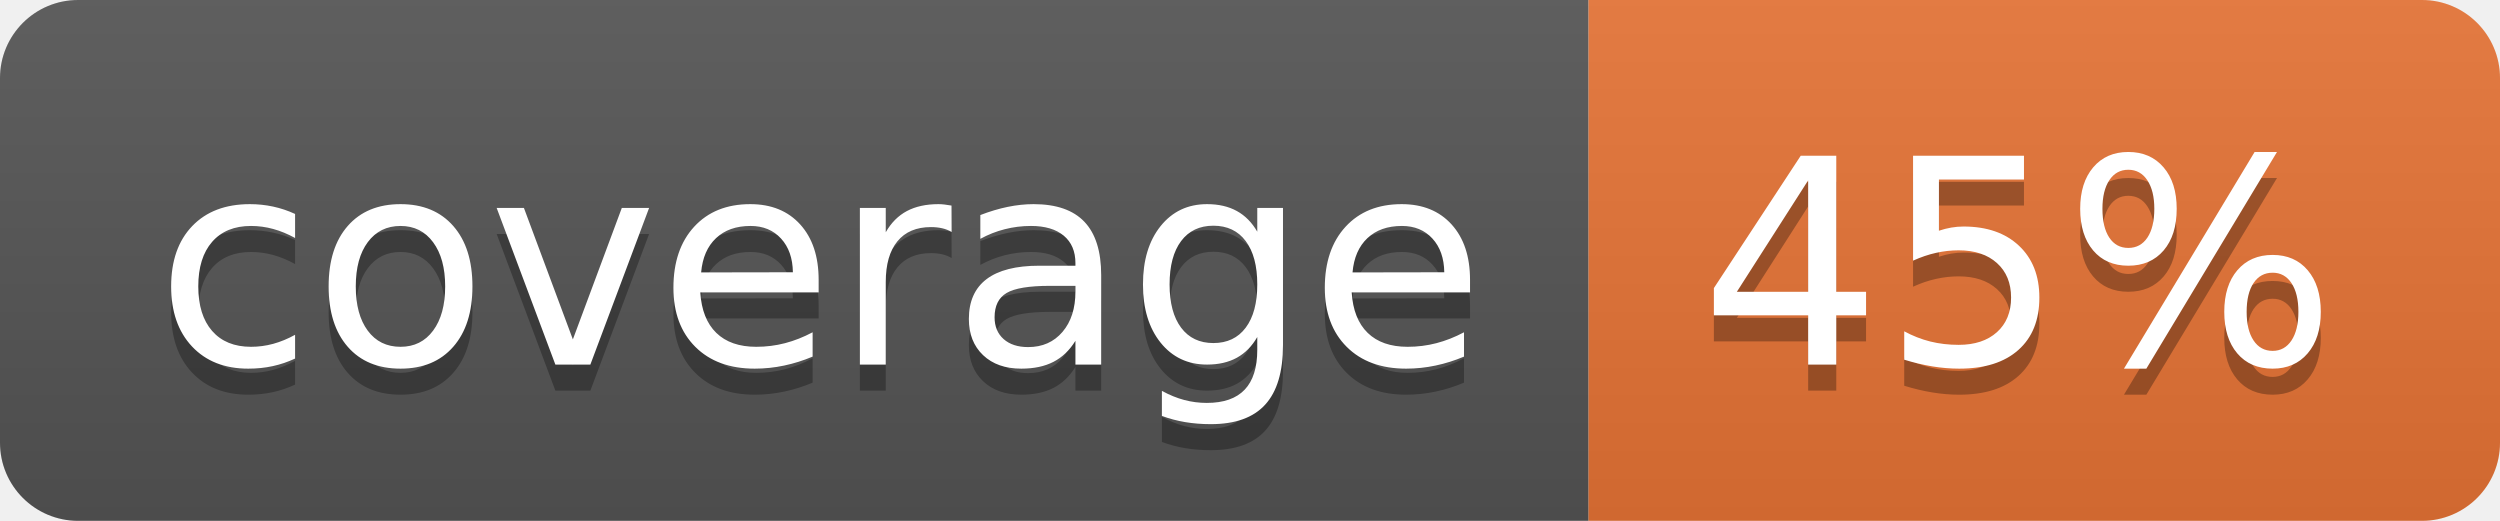
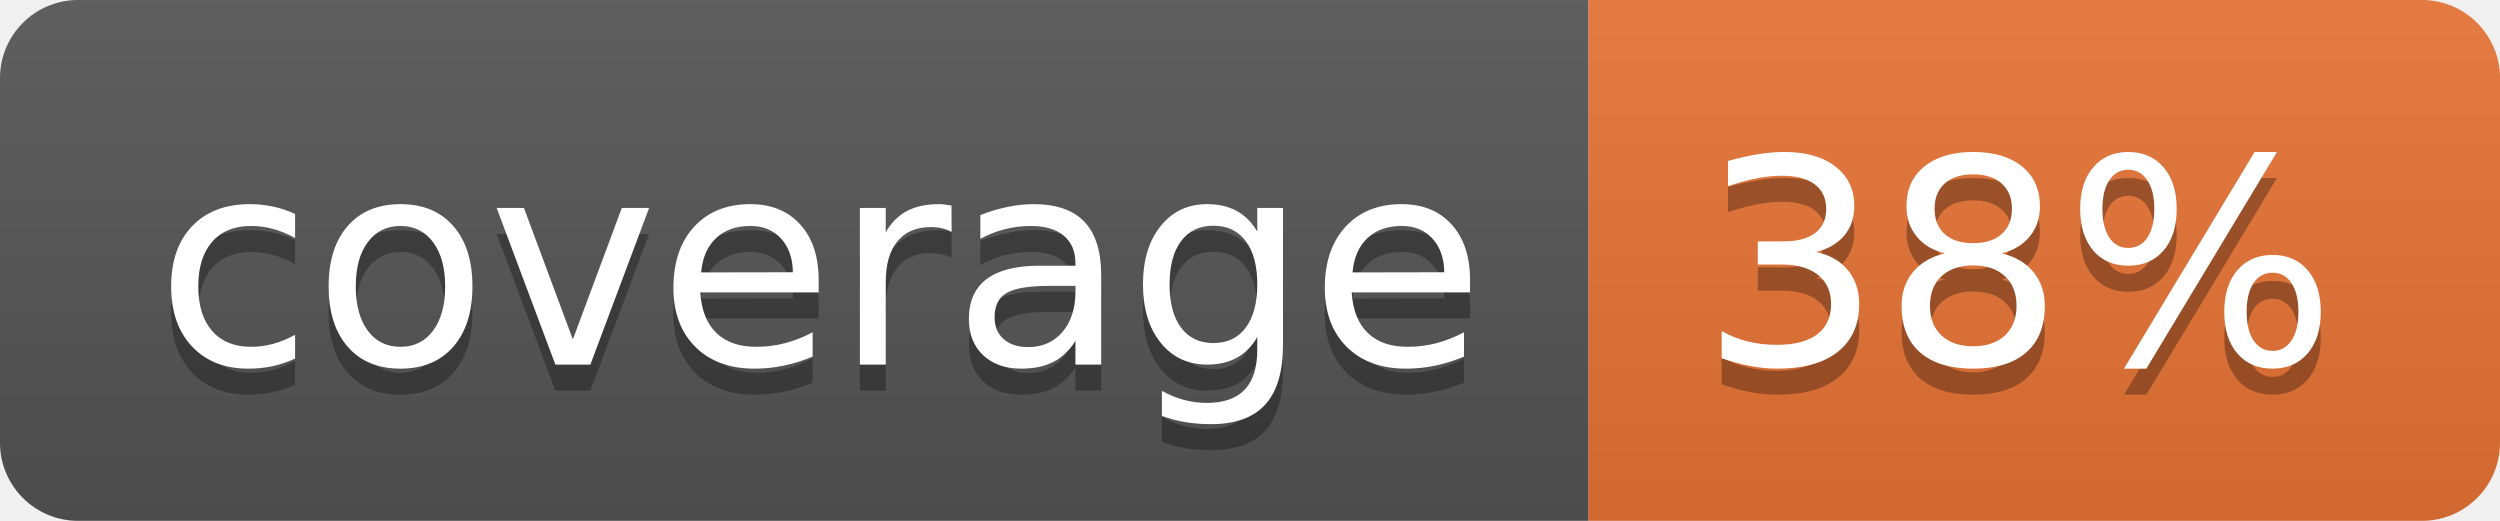
<svg xmlns="http://www.w3.org/2000/svg" width="96" height="20">
  <linearGradient id="b" x2="0" y2="100%">
    <stop offset="0" stop-color="#bbb" stop-opacity=".1" />
    <stop offset="1" stop-opacity=".1" />
  </linearGradient>
  <clipPath id="a">
    <rect width="96" height="20" rx="3" fill="#fff" />
  </clipPath>
  <g clip-path="url(#a)">
    <path fill="#555" d="M0 0h61v20H0z" />
    <path fill="#E87435" d="M61 0h35v20H61z" />
    <path fill="url(#b)" d="M0 0h96v20H0z" />
  </g>
  <g fill="#fff" text-anchor="middle" font-family="DejaVu Sans,Verdana,Geneva,sans-serif" font-size="110">
    <text x="315" y="150" fill="#010101" fill-opacity=".3" transform="scale(.1)" textLength="510">coverage</text>
    <text x="315" y="140" transform="scale(.1)" textLength="510">coverage</text>
-     <text x="775" y="150" fill="#010101" fill-opacity=".3" transform="scale(.1)" textLength="250">45%</text>
-     <text x="775" y="140" transform="scale(.1)" textLength="250">45%</text>
+     <text x="775" y="150" fill="#010101" fill-opacity=".3" transform="scale(.1)" textLength="250">38%</text>
+     <text x="775" y="140" transform="scale(.1)" textLength="250">38%</text>
  </g>
</svg>
